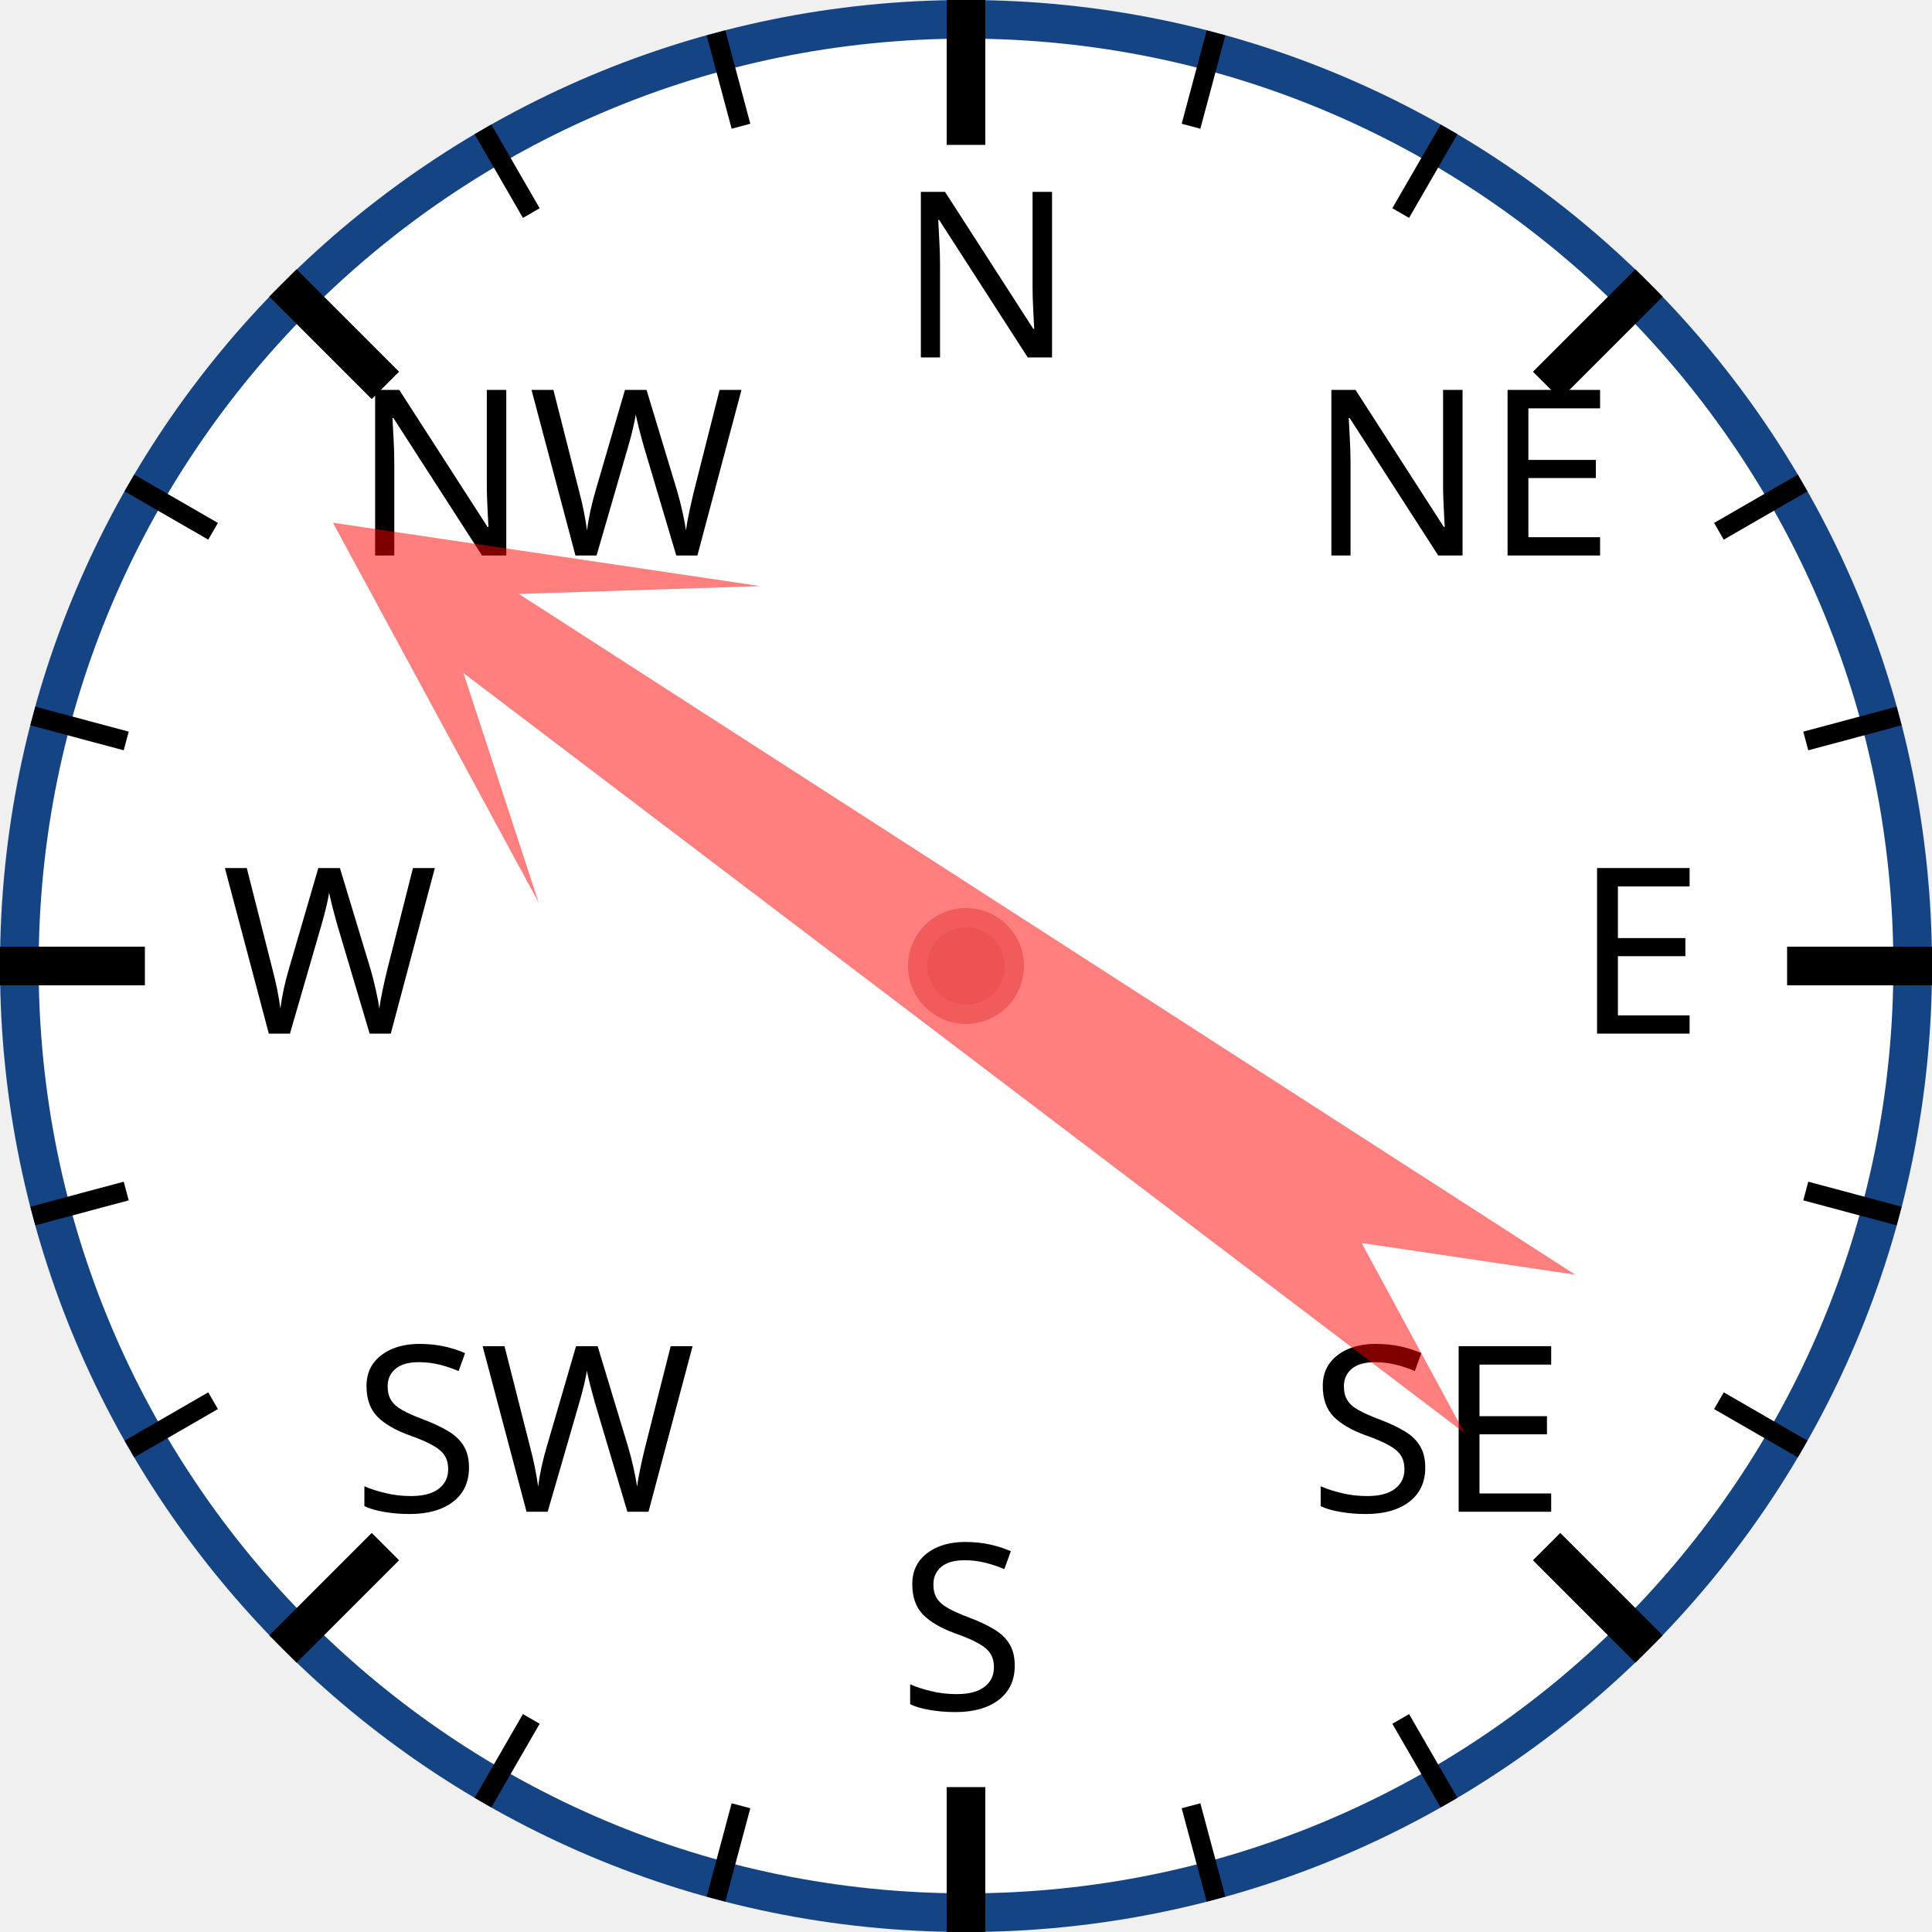
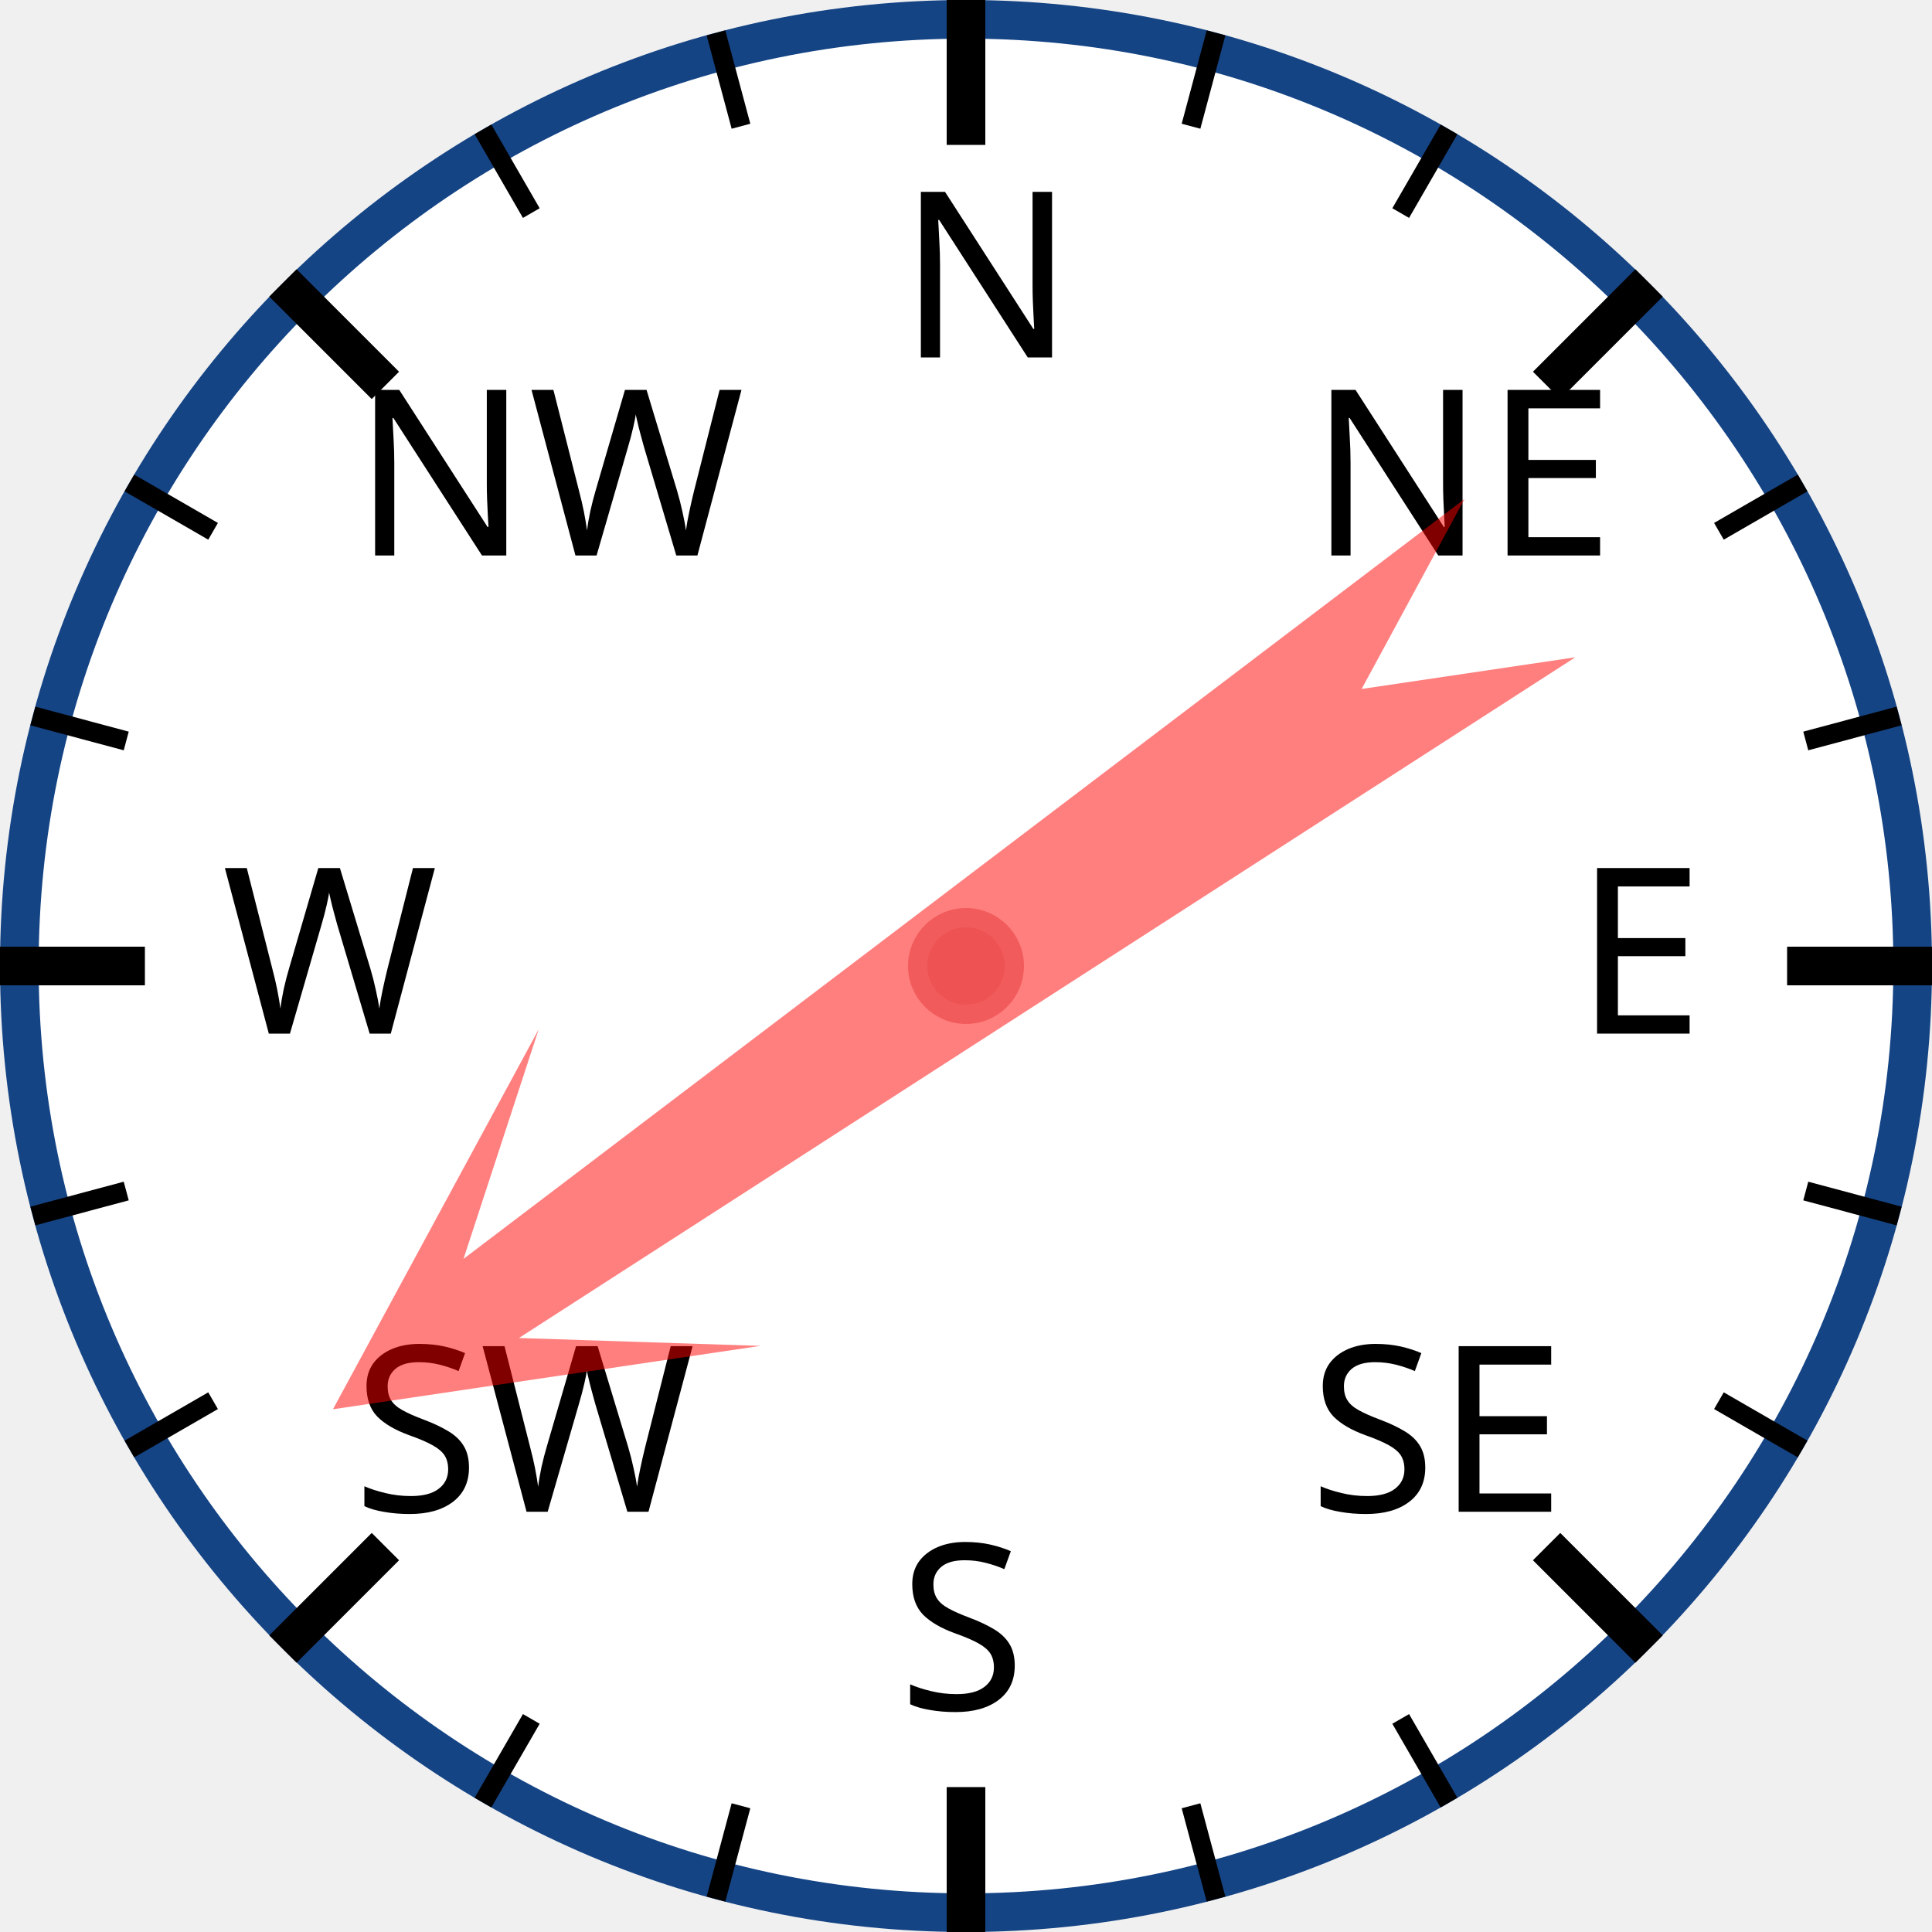
<svg xmlns="http://www.w3.org/2000/svg" width="120px" height="120px" viewBox="0 0 200 200">
  <circle cx="100" cy="100" r="98" style="fill: white; stroke: #154485; stroke-width: 4;" />
  <text x="93.0" y="37.0" style="font-family: sans-serif; font-size: 18pt;">N</text>
  <line x1="100.0" y1="0.0" x2="100.0" y2="15.0" style="stroke: black; stroke-width: 4;" />
  <line x1="74.118" y1="3.407" x2="76.706" y2="13.067" style="stroke: black; stroke-width: 2;" />
  <line x1="50" y1="13.397" x2="55" y2="22.058" style="stroke: black; stroke-width: 2;" />
  <text x="36.503" y="57.503" style="font-family: sans-serif; font-size: 18pt;">NW</text>
  <line x1="29.289" y1="29.289" x2="39.896" y2="39.896" style="stroke: black; stroke-width: 4;" />
  <line x1="13.397" y1="50" x2="22.058" y2="55" style="stroke: black; stroke-width: 2;" />
  <line x1="3.407" y1="74.118" x2="13.067" y2="76.706" style="stroke: black; stroke-width: 2;" />
  <text x="23.0" y="107.0" style="font-family: sans-serif; font-size: 18pt;">W</text>
  <line x1="0.0" y1="100.0" x2="15.0" y2="100.0" style="stroke: black; stroke-width: 4;" />
  <line x1="3.407" y1="125.882" x2="13.067" y2="123.294" style="stroke: black; stroke-width: 2;" />
  <line x1="13.397" y1="150" x2="22.058" y2="145" style="stroke: black; stroke-width: 2;" />
  <text x="36.503" y="156.497" style="font-family: sans-serif; font-size: 18pt;">SW</text>
  <line x1="29.289" y1="170.711" x2="39.896" y2="160.104" style="stroke: black; stroke-width: 4;" />
  <line x1="50" y1="186.603" x2="55" y2="177.942" style="stroke: black; stroke-width: 2;" />
  <line x1="74.118" y1="196.593" x2="76.706" y2="186.933" style="stroke: black; stroke-width: 2;" />
  <text x="93" y="177.0" style="font-family: sans-serif; font-size: 18pt;">S</text>
  <line x1="100" y1="200.0" x2="100" y2="185.0" style="stroke: black; stroke-width: 4;" />
  <line x1="125.882" y1="196.593" x2="123.294" y2="186.933" style="stroke: black; stroke-width: 2;" />
  <line x1="150.0" y1="186.603" x2="145.0" y2="177.942" style="stroke: black; stroke-width: 2;" />
  <text x="135.497" y="156.497" style="font-family: sans-serif; font-size: 18pt;">SE</text>
  <line x1="170.711" y1="170.711" x2="160.104" y2="160.104" style="stroke: black; stroke-width: 4;" />
  <line x1="186.603" y1="150" x2="177.942" y2="145" style="stroke: black; stroke-width: 2;" />
  <line x1="196.593" y1="125.882" x2="186.933" y2="123.294" style="stroke: black; stroke-width: 2;" />
  <text x="163.0" y="107" style="font-family: sans-serif; font-size: 18pt;">E</text>
  <line x1="200.0" y1="100" x2="185.0" y2="100" style="stroke: black; stroke-width: 4;" />
  <line x1="196.593" y1="74.118" x2="186.933" y2="76.706" style="stroke: black; stroke-width: 2;" />
  <line x1="186.603" y1="50" x2="177.942" y2="55" style="stroke: black; stroke-width: 2;" />
  <text x="135.497" y="57.503" style="font-family: sans-serif; font-size: 18pt;">NE</text>
  <line x1="170.711" y1="29.289" x2="160.104" y2="39.896" style="stroke: black; stroke-width: 4;" />
  <line x1="150" y1="13.397" x2="145" y2="22.058" style="stroke: black; stroke-width: 2;" />
  <line x1="125.882" y1="3.407" x2="123.294" y2="13.067" style="stroke: black; stroke-width: 2;" />
-   <polygon points="100 20 120 60 105 40 110 170 100 150 90 170 95 40 80 60" style="fill: red; fill-opacity: 0.5;" transform="rotate(305,100,100)" />
+   <polygon points="100 20 120 60 105 40 110 170 100 150 90 170 95 40 80 60" style="fill: red; fill-opacity: 0.5;" transform="rotate(235,100,100)" />
  <circle cx="100" cy="100" r="5" style="fill: #EE5252; stroke: #F25B5B; stroke-width: 2;" />
</svg>
